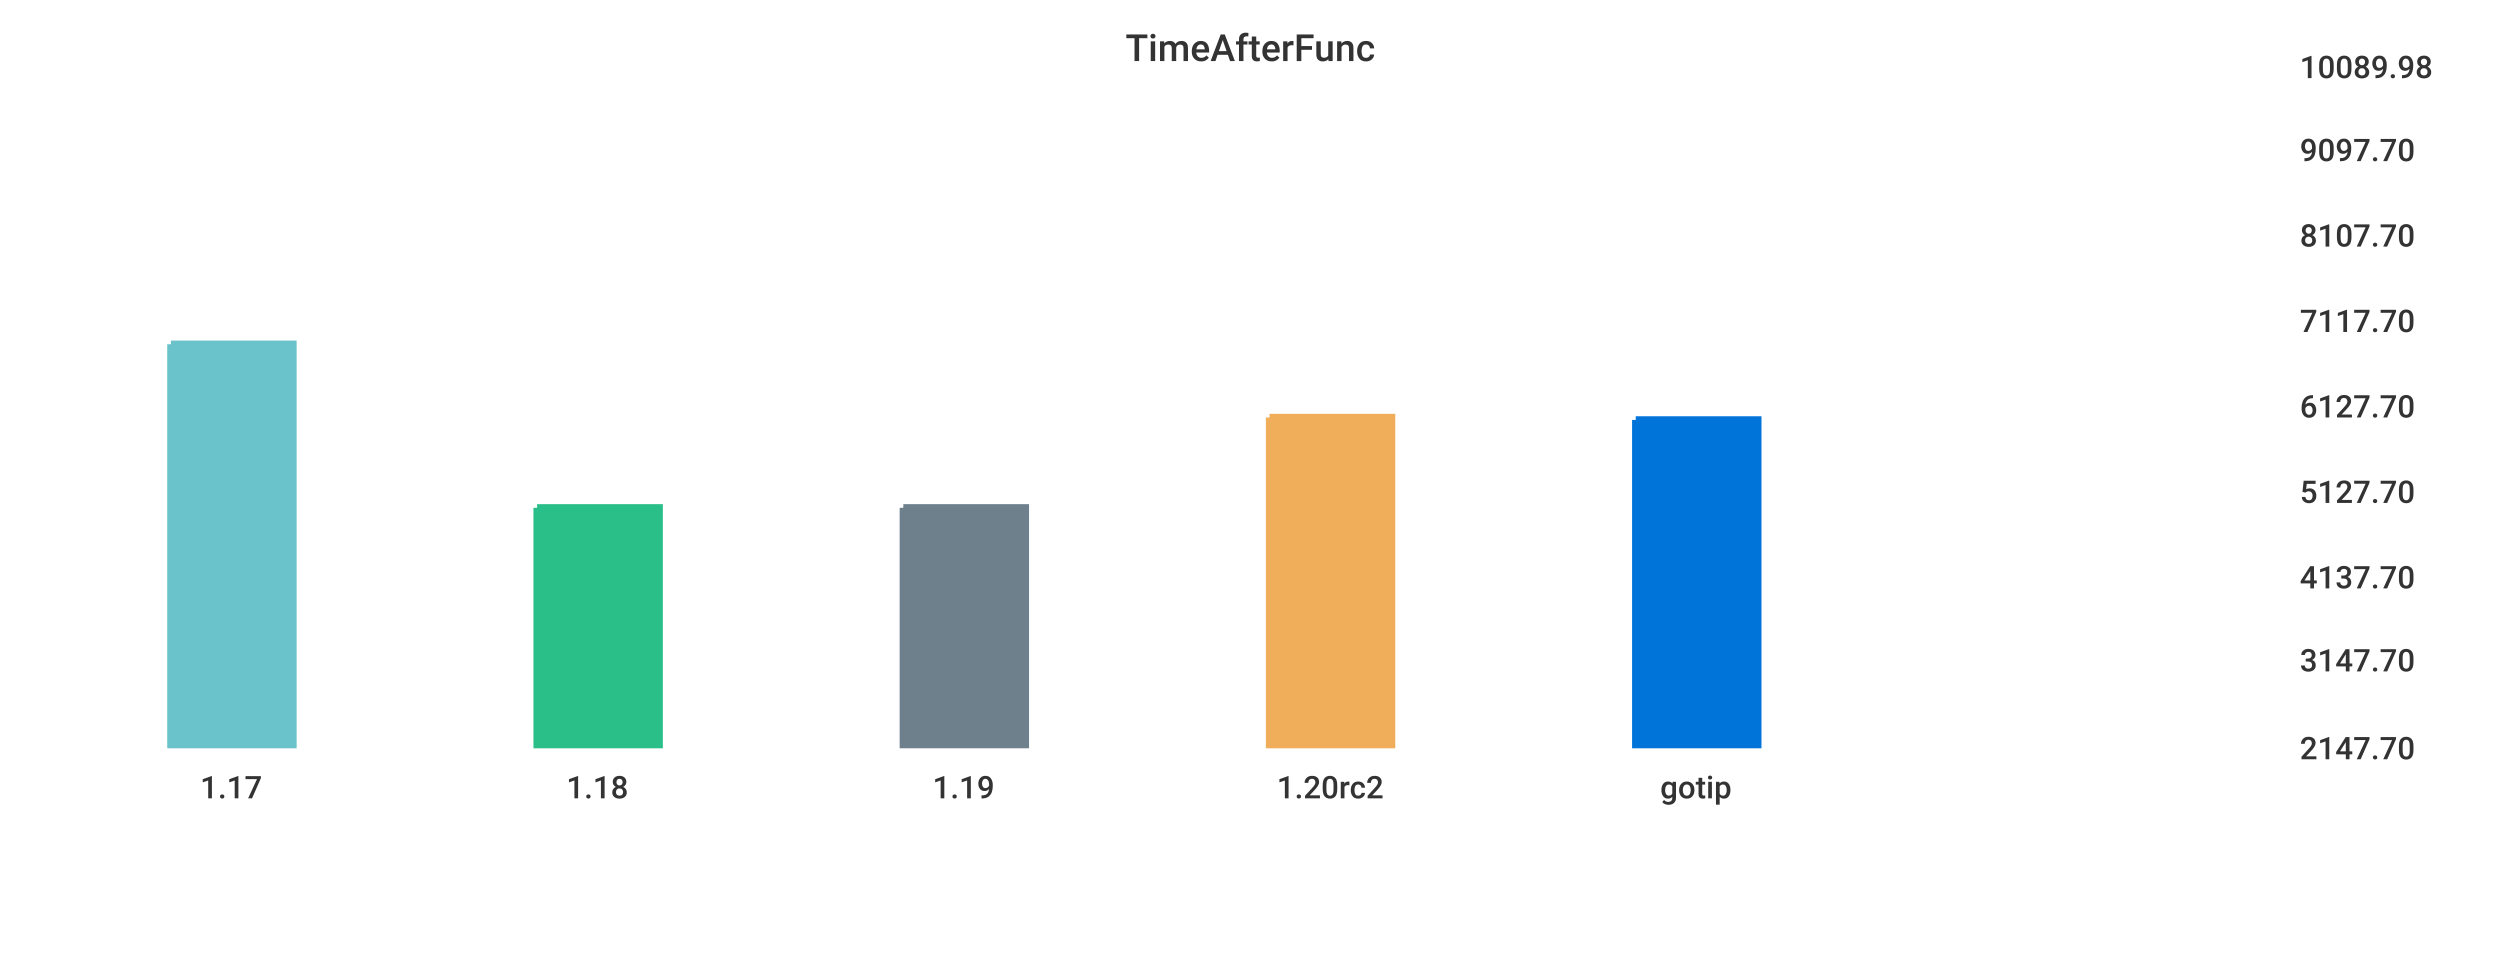
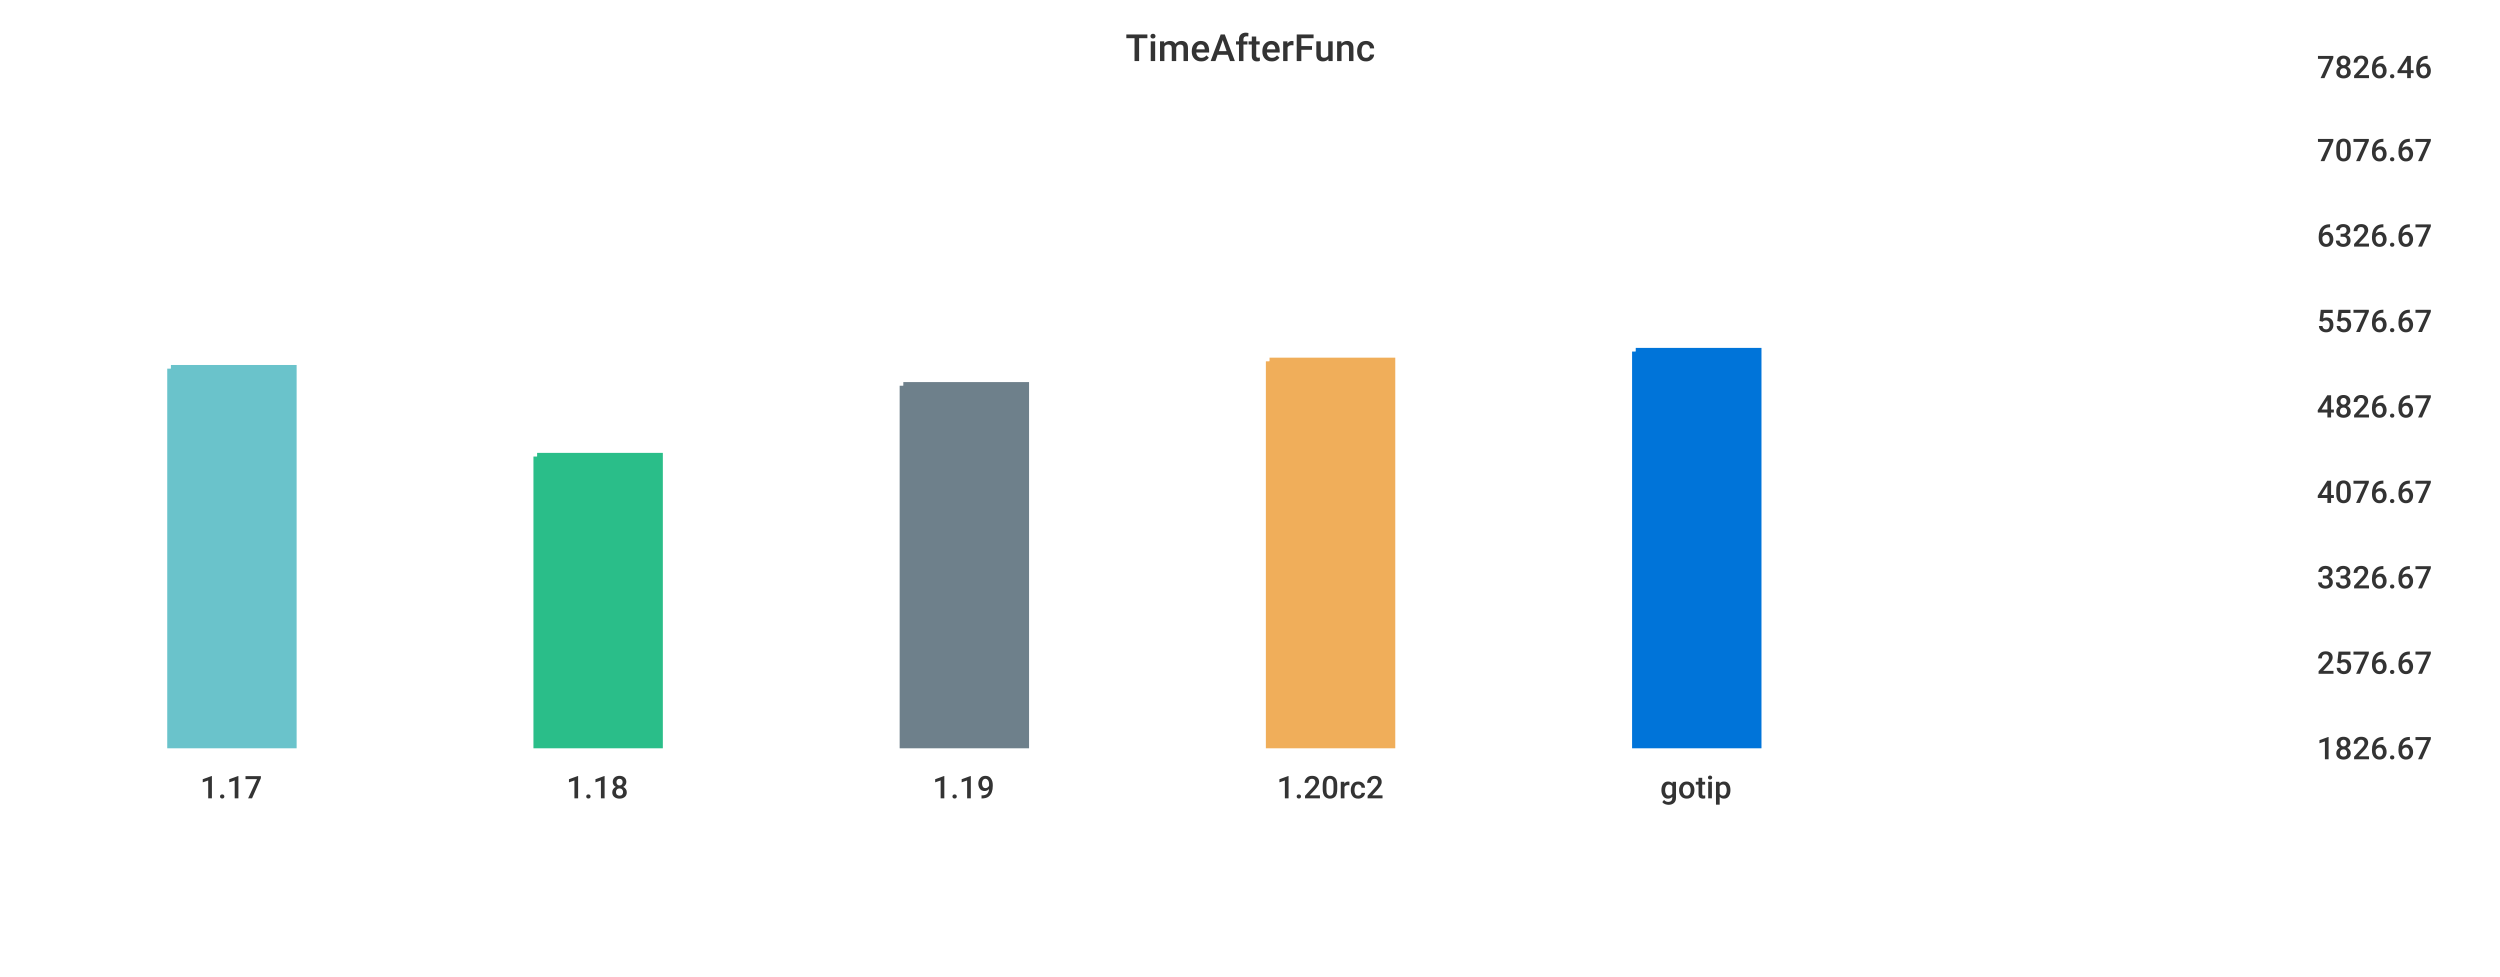
<svg xmlns="http://www.w3.org/2000/svg" width="1024" height="400">\n<path d="M 0 0 L 1024 0 L 1024 400 L 0 400 L 0 0" style="stroke-width:0;stroke:rgba(255,255,255,1.0);fill:rgba(255,255,255,1.0)" />
-   <path d="M 20 26 L 927 26 L 927 305 L 20 305 L 20 26" style="stroke-width:0;stroke:rgba(255,255,255,1.0);fill:rgba(255,255,255,1.0)" />
-   <path d="M 70 141 L 120 141 L 120 305 L 70 305 L 70 141" style="stroke-width:3;stroke:rgba(106,195,203,1.0);fill:rgba(106,195,203,1.0)" />
-   <path d="M 220 208 L 270 208 L 270 305 L 220 305 L 220 208" style="stroke-width:3;stroke:rgba(42,190,137,1.0);fill:rgba(42,190,137,1.0)" />
-   <path d="M 370 208 L 420 208 L 420 305 L 370 305 L 370 208" style="stroke-width:3;stroke:rgba(110,128,139,1.0);fill:rgba(110,128,139,1.0)" />
-   <path d="M 520 171 L 570 171 L 570 305 L 520 305 L 520 171" style="stroke-width:3;stroke:rgba(240,174,90,1.0);fill:rgba(240,174,90,1.0)" />
-   <path d="M 670 172 L 720 172 L 720 305 L 670 305 L 670 172" style="stroke-width:3;stroke:rgba(0,116,217,1.0);fill:rgba(0,116,217,1.0)" />
-   <path d="M 20 305 L 927 305" style="stroke-width:0;stroke:rgba(51,51,51,1.0);fill:none" />
+   <path d="M 20 26 L 934 26 L 934 305 L 20 305 L 20 26" style="stroke-width:0;stroke:rgba(255,255,255,1.0);fill:rgba(255,255,255,1.0)" />
+   <path d="M 70 151 L 120 151 L 120 305 L 70 305 L 70 151" style="stroke-width:3;stroke:rgba(106,195,203,1.0);fill:rgba(106,195,203,1.0)" />
+   <path d="M 220 187 L 270 187 L 270 305 L 220 305 L 220 187" style="stroke-width:3;stroke:rgba(42,190,137,1.0);fill:rgba(42,190,137,1.0)" />
+   <path d="M 370 158 L 420 158 L 420 305 L 370 305 L 370 158" style="stroke-width:3;stroke:rgba(110,128,139,1.0);fill:rgba(110,128,139,1.0)" />
+   <path d="M 520 148 L 570 148 L 570 305 L 520 305 L 520 148" style="stroke-width:3;stroke:rgba(240,174,90,1.0);fill:rgba(240,174,90,1.0)" />
+   <path d="M 670 144 L 720 144 L 720 305 L 670 305 L 670 144" style="stroke-width:3;stroke:rgba(0,116,217,1.0);fill:rgba(0,116,217,1.0)" />
+   <path d="M 20 305 L 934 305" style="stroke-width:0;stroke:rgba(51,51,51,1.0);fill:none" />
  <path d="M 20 305 L 20 310" style="stroke-width:0;stroke:rgba(51,51,51,1.0);fill:none" />
  <text x="82" y="327" style="stroke-width:0;stroke:none;fill:rgba(51,51,51,1.0);font-size:12.8px;font-family:'Roboto Medium',sans-serif">1.17</text>
  <path d="M 170 305 L 170 310" style="stroke-width:0;stroke:rgba(51,51,51,1.0);fill:none" />
  <text x="232" y="327" style="stroke-width:0;stroke:none;fill:rgba(51,51,51,1.0);font-size:12.8px;font-family:'Roboto Medium',sans-serif">1.18</text>
  <path d="M 320 305 L 320 310" style="stroke-width:0;stroke:rgba(51,51,51,1.0);fill:none" />
  <text x="382" y="327" style="stroke-width:0;stroke:none;fill:rgba(51,51,51,1.0);font-size:12.8px;font-family:'Roboto Medium',sans-serif">1.19</text>
  <path d="M 470 305 L 470 310" style="stroke-width:0;stroke:rgba(51,51,51,1.0);fill:none" />
  <text x="523" y="327" style="stroke-width:0;stroke:none;fill:rgba(51,51,51,1.0);font-size:12.8px;font-family:'Roboto Medium',sans-serif">1.20rc2</text>
  <path d="M 620 305 L 620 310" style="stroke-width:0;stroke:rgba(51,51,51,1.0);fill:none" />
  <text x="680" y="327" style="stroke-width:0;stroke:none;fill:rgba(51,51,51,1.0);font-size:12.8px;font-family:'Roboto Medium',sans-serif">gotip</text>
-   <path d="M 927 26 L 927 305" style="stroke-width:0;stroke:rgba(51,51,51,1.0);fill:none" />
-   <path d="M 927 305 L 932 305" style="stroke-width:0;stroke:rgba(51,51,51,1.0);fill:none" />
-   <path d="M 927 305 L 932 305" style="stroke-width:0;stroke:rgba(51,51,51,1.0);fill:none" />
-   <text x="942" y="311" style="stroke-width:0;stroke:none;fill:rgba(51,51,51,1.0);font-size:12.8px;font-family:'Roboto Medium',sans-serif">2147.70</text>
-   <path d="M 927 269 L 932 269" style="stroke-width:0;stroke:rgba(51,51,51,1.0);fill:none" />
-   <text x="942" y="275" style="stroke-width:0;stroke:none;fill:rgba(51,51,51,1.0);font-size:12.8px;font-family:'Roboto Medium',sans-serif">3147.70</text>
-   <path d="M 927 235 L 932 235" style="stroke-width:0;stroke:rgba(51,51,51,1.0);fill:none" />
-   <text x="942" y="241" style="stroke-width:0;stroke:none;fill:rgba(51,51,51,1.0);font-size:12.8px;font-family:'Roboto Medium',sans-serif">4137.70</text>
-   <path d="M 927 200 L 932 200" style="stroke-width:0;stroke:rgba(51,51,51,1.0);fill:none" />
-   <text x="942" y="206" style="stroke-width:0;stroke:none;fill:rgba(51,51,51,1.0);font-size:12.8px;font-family:'Roboto Medium',sans-serif">5127.70</text>
-   <path d="M 927 165 L 932 165" style="stroke-width:0;stroke:rgba(51,51,51,1.0);fill:none" />
-   <text x="942" y="171" style="stroke-width:0;stroke:none;fill:rgba(51,51,51,1.0);font-size:12.8px;font-family:'Roboto Medium',sans-serif">6127.70</text>
-   <path d="M 927 130 L 932 130" style="stroke-width:0;stroke:rgba(51,51,51,1.0);fill:none" />
-   <text x="942" y="136" style="stroke-width:0;stroke:none;fill:rgba(51,51,51,1.0);font-size:12.8px;font-family:'Roboto Medium',sans-serif">7117.70</text>
-   <path d="M 927 95 L 932 95" style="stroke-width:0;stroke:rgba(51,51,51,1.0);fill:none" />
-   <text x="942" y="101" style="stroke-width:0;stroke:none;fill:rgba(51,51,51,1.0);font-size:12.8px;font-family:'Roboto Medium',sans-serif">8107.70</text>
-   <path d="M 927 60 L 932 60" style="stroke-width:0;stroke:rgba(51,51,51,1.0);fill:none" />
-   <text x="942" y="66" style="stroke-width:0;stroke:none;fill:rgba(51,51,51,1.0);font-size:12.8px;font-family:'Roboto Medium',sans-serif">9097.70</text>
-   <path d="M 927 26 L 932 26" style="stroke-width:0;stroke:rgba(51,51,51,1.0);fill:none" />
-   <text x="942" y="32" style="stroke-width:0;stroke:none;fill:rgba(51,51,51,1.0);font-size:12.8px;font-family:'Roboto Medium',sans-serif">10089.98</text>
+   <path d="M 934 26 L 934 305" style="stroke-width:0;stroke:rgba(51,51,51,1.0);fill:none" />
+   <path d="M 934 305 L 939 305" style="stroke-width:0;stroke:rgba(51,51,51,1.0);fill:none" />
+   <path d="M 934 305 L 939 305" style="stroke-width:0;stroke:rgba(51,51,51,1.0);fill:none" />
+   <text x="949" y="311" style="stroke-width:0;stroke:none;fill:rgba(51,51,51,1.0);font-size:12.8px;font-family:'Roboto Medium',sans-serif">1826.67</text>
+   <path d="M 934 270 L 939 270" style="stroke-width:0;stroke:rgba(51,51,51,1.0);fill:none" />
+   <text x="949" y="276" style="stroke-width:0;stroke:none;fill:rgba(51,51,51,1.0);font-size:12.8px;font-family:'Roboto Medium',sans-serif">2576.67</text>
+   <path d="M 934 235 L 939 235" style="stroke-width:0;stroke:rgba(51,51,51,1.0);fill:none" />
+   <text x="949" y="241" style="stroke-width:0;stroke:none;fill:rgba(51,51,51,1.0);font-size:12.8px;font-family:'Roboto Medium',sans-serif">3326.67</text>
+   <path d="M 934 200 L 939 200" style="stroke-width:0;stroke:rgba(51,51,51,1.0);fill:none" />
+   <text x="949" y="206" style="stroke-width:0;stroke:none;fill:rgba(51,51,51,1.0);font-size:12.8px;font-family:'Roboto Medium',sans-serif">4076.67</text>
+   <path d="M 934 165 L 939 165" style="stroke-width:0;stroke:rgba(51,51,51,1.0);fill:none" />
+   <text x="949" y="171" style="stroke-width:0;stroke:none;fill:rgba(51,51,51,1.0);font-size:12.8px;font-family:'Roboto Medium',sans-serif">4826.67</text>
+   <path d="M 934 130 L 939 130" style="stroke-width:0;stroke:rgba(51,51,51,1.0);fill:none" />
+   <text x="949" y="136" style="stroke-width:0;stroke:none;fill:rgba(51,51,51,1.0);font-size:12.8px;font-family:'Roboto Medium',sans-serif">5576.67</text>
+   <path d="M 934 95 L 939 95" style="stroke-width:0;stroke:rgba(51,51,51,1.0);fill:none" />
+   <text x="949" y="101" style="stroke-width:0;stroke:none;fill:rgba(51,51,51,1.0);font-size:12.8px;font-family:'Roboto Medium',sans-serif">6326.67</text>
+   <path d="M 934 60 L 939 60" style="stroke-width:0;stroke:rgba(51,51,51,1.0);fill:none" />
+   <text x="949" y="66" style="stroke-width:0;stroke:none;fill:rgba(51,51,51,1.0);font-size:12.8px;font-family:'Roboto Medium',sans-serif">7076.67</text>
+   <path d="M 934 26 L 939 26" style="stroke-width:0;stroke:rgba(51,51,51,1.0);fill:none" />
+   <text x="949" y="32" style="stroke-width:0;stroke:none;fill:rgba(51,51,51,1.0);font-size:12.8px;font-family:'Roboto Medium',sans-serif">7826.46</text>
  <text x="461" y="25" style="stroke-width:0;stroke:none;fill:rgba(51,51,51,1.0);font-size:15.3px;font-family:'Roboto Medium',sans-serif">TimeAfterFunc</text>
</svg>
